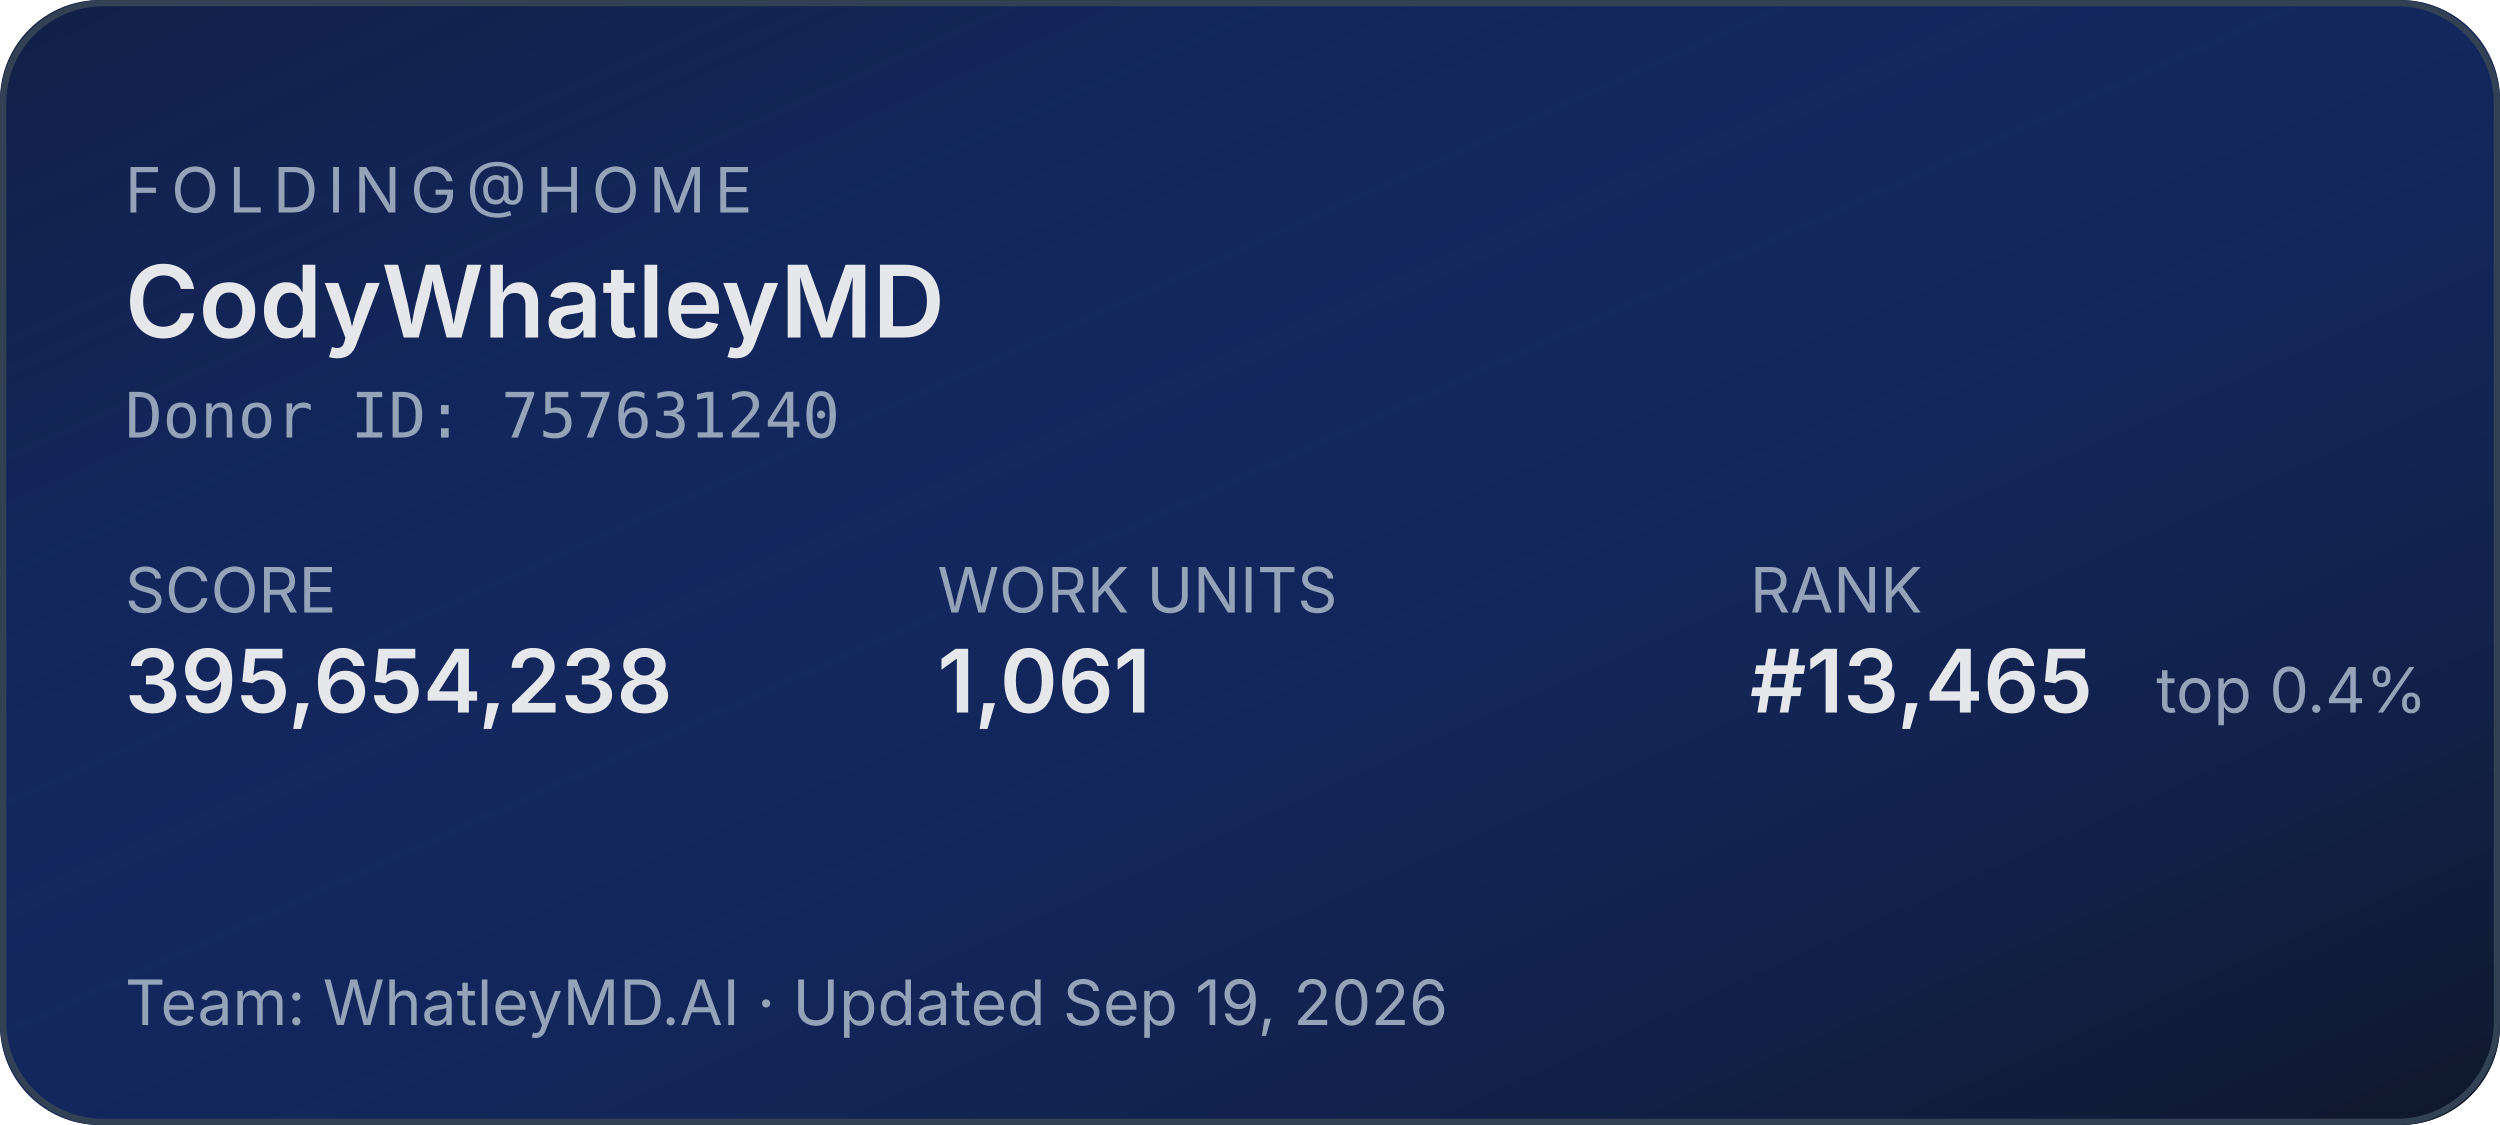
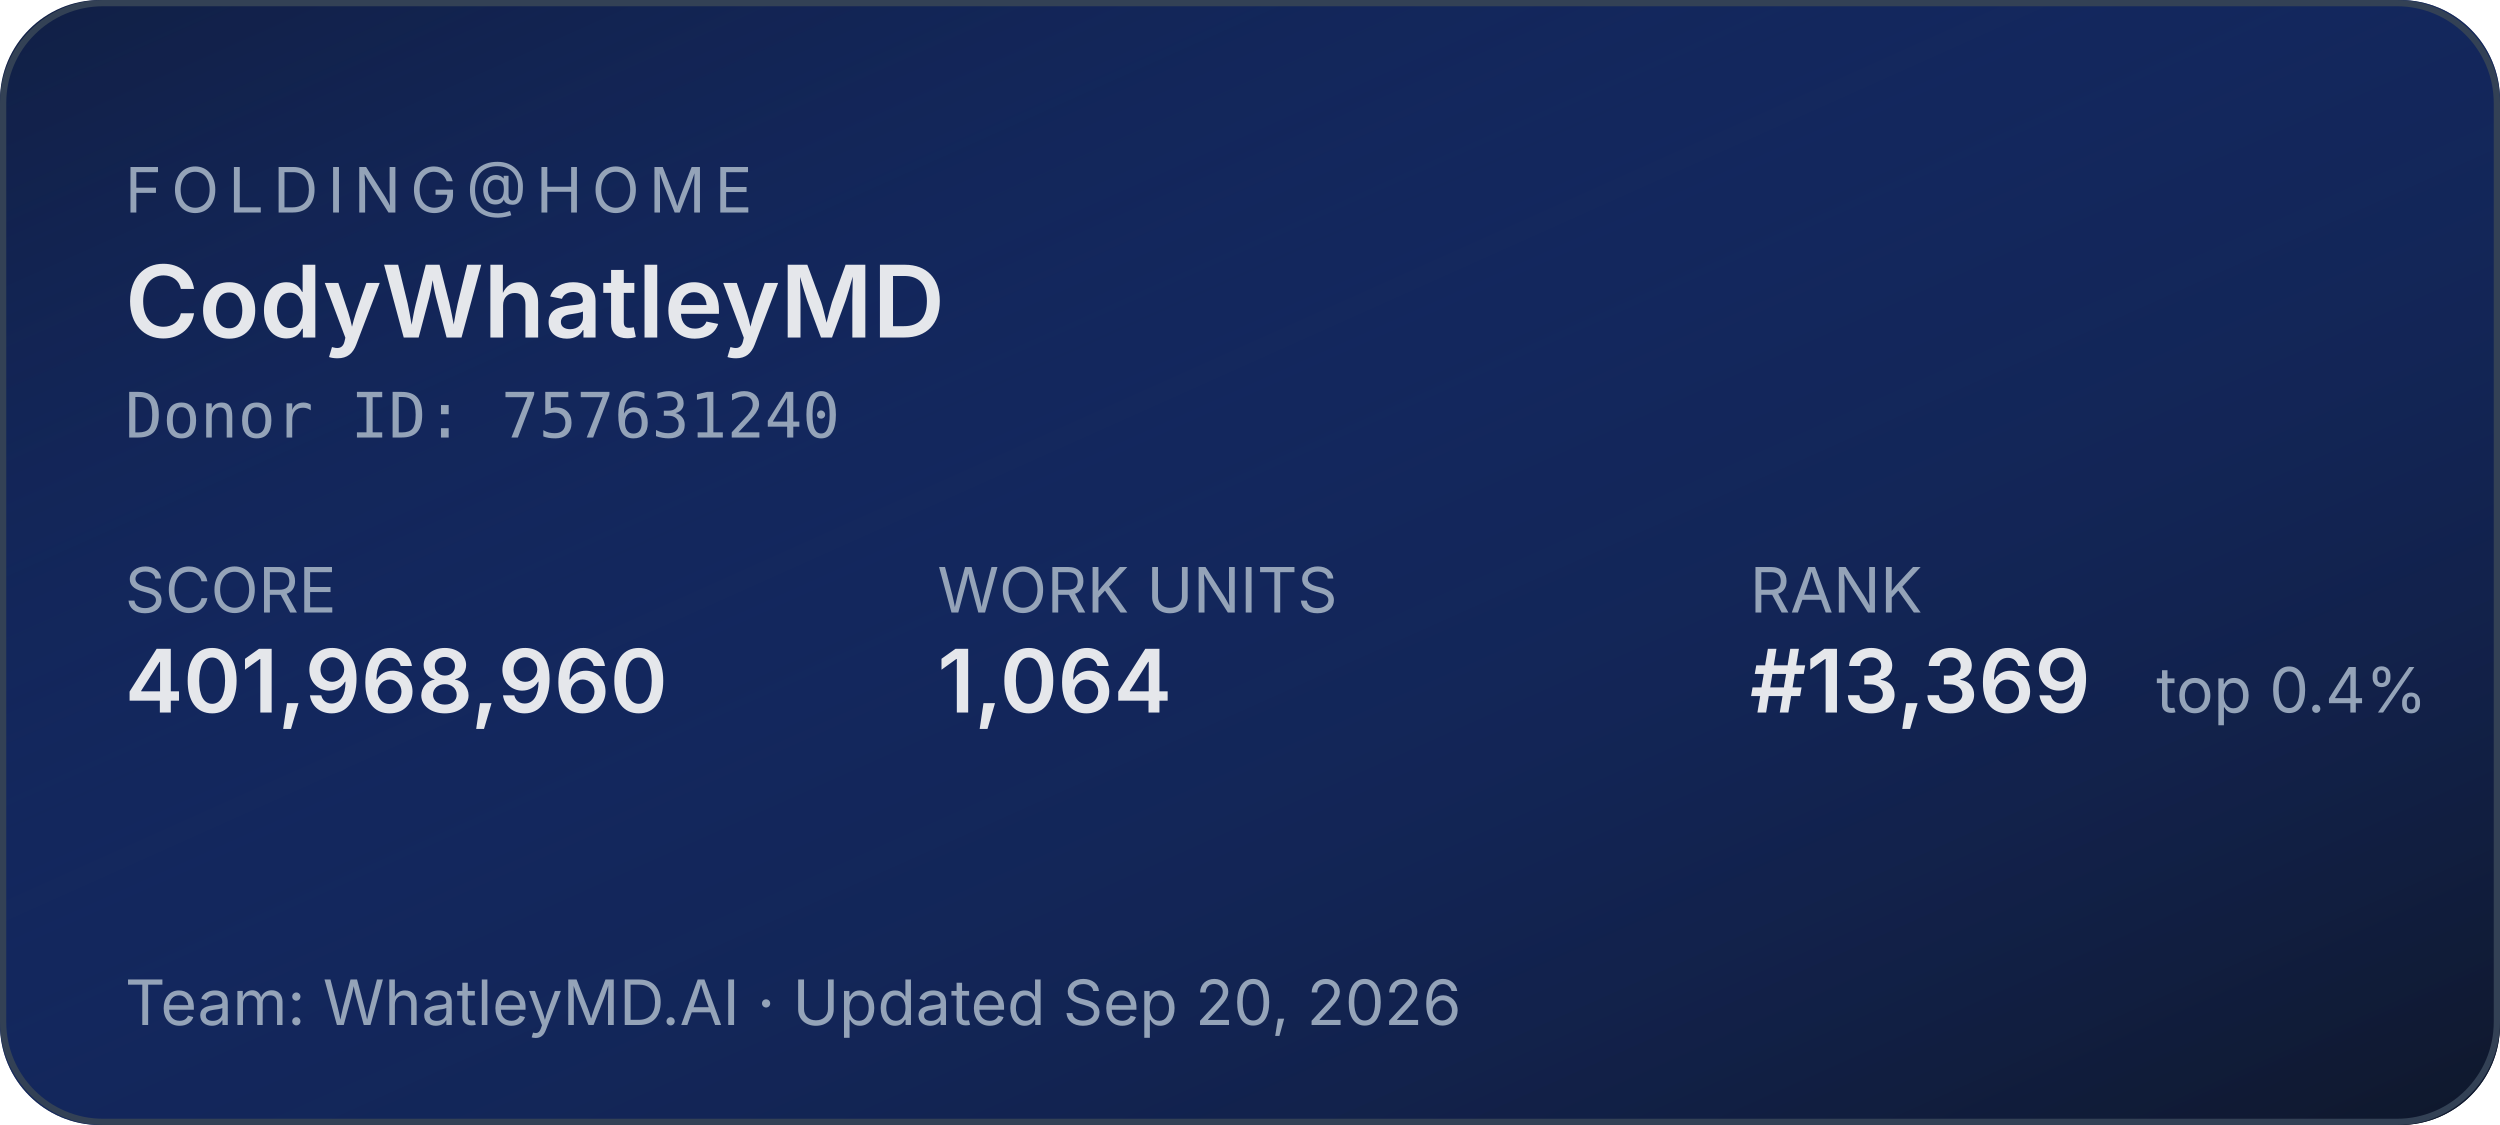
<svg xmlns="http://www.w3.org/2000/svg" width="400" height="180" role="img" aria-label="Folding@home stats for CodyWhatleyMD">
  <defs>
    <linearGradient id="bg" x1="0" y1="0" x2="1" y2="1">
      <stop offset="0%" stop-color="#1d4ed8" stop-opacity="0.15" />
      <stop offset="100%" stop-color="#0f172a" stop-opacity="1" />
    </linearGradient>
  </defs>
  <rect width="400" height="180" rx="16" fill="#0f172a" />
  <rect width="400" height="180" rx="16" fill="url(#bg)" />
  <rect x="0.5" y="0.5" width="399" height="179" rx="16" fill="none" stroke="#334155" stroke-width="1" />
  <g font-family="system-ui,-apple-system,sans-serif">
    <text x="20" y="34" fill="#94a3b8" font-size="10" letter-spacing="1.5" text-transform="uppercase">FOLDING@HOME</text>
    <text x="20" y="54" fill="#e5e7eb" font-size="16" font-weight="600">CodyWhatleyMD</text>
    <text x="20" y="70" fill="#94a3b8" font-size="10" font-family="ui-monospace,monospace">Donor ID: 757631240</text>
    <text x="20" y="98" fill="#94a3b8" font-size="10">SCORE</text>
-     <text x="20" y="114" fill="#e5e7eb" font-size="14" font-weight="600">395,654,238</text>
+     <text x="20" y="114" fill="#e5e7eb" font-size="14" font-weight="600">401,968,960</text>
    <text x="150" y="98" fill="#94a3b8" font-size="10">WORK UNITS</text>
-     <text x="150" y="114" fill="#e5e7eb" font-size="14" font-weight="600">1,061</text>
+     <text x="150" y="114" fill="#e5e7eb" font-size="14" font-weight="600">1,064</text>
    <text x="280" y="98" fill="#94a3b8" font-size="10">RANK</text>
-     <text x="280" y="114" fill="#e5e7eb" font-size="14" font-weight="600">#13,465</text>
+     <text x="280" y="114" fill="#e5e7eb" font-size="14" font-weight="600">#13,369</text>
    <text x="345" y="114" fill="#94a3b8" font-size="10">top 0.4%</text>
-     <text x="20" y="164" fill="#94a3b8" font-size="10">Team: WhatleyMD.AI  ·  Updated Sep 19, 2026</text>
+     <text x="20" y="164" fill="#94a3b8" font-size="10">Team: WhatleyMD.AI  ·  Updated Sep 20, 2026</text>
  </g>
</svg>
